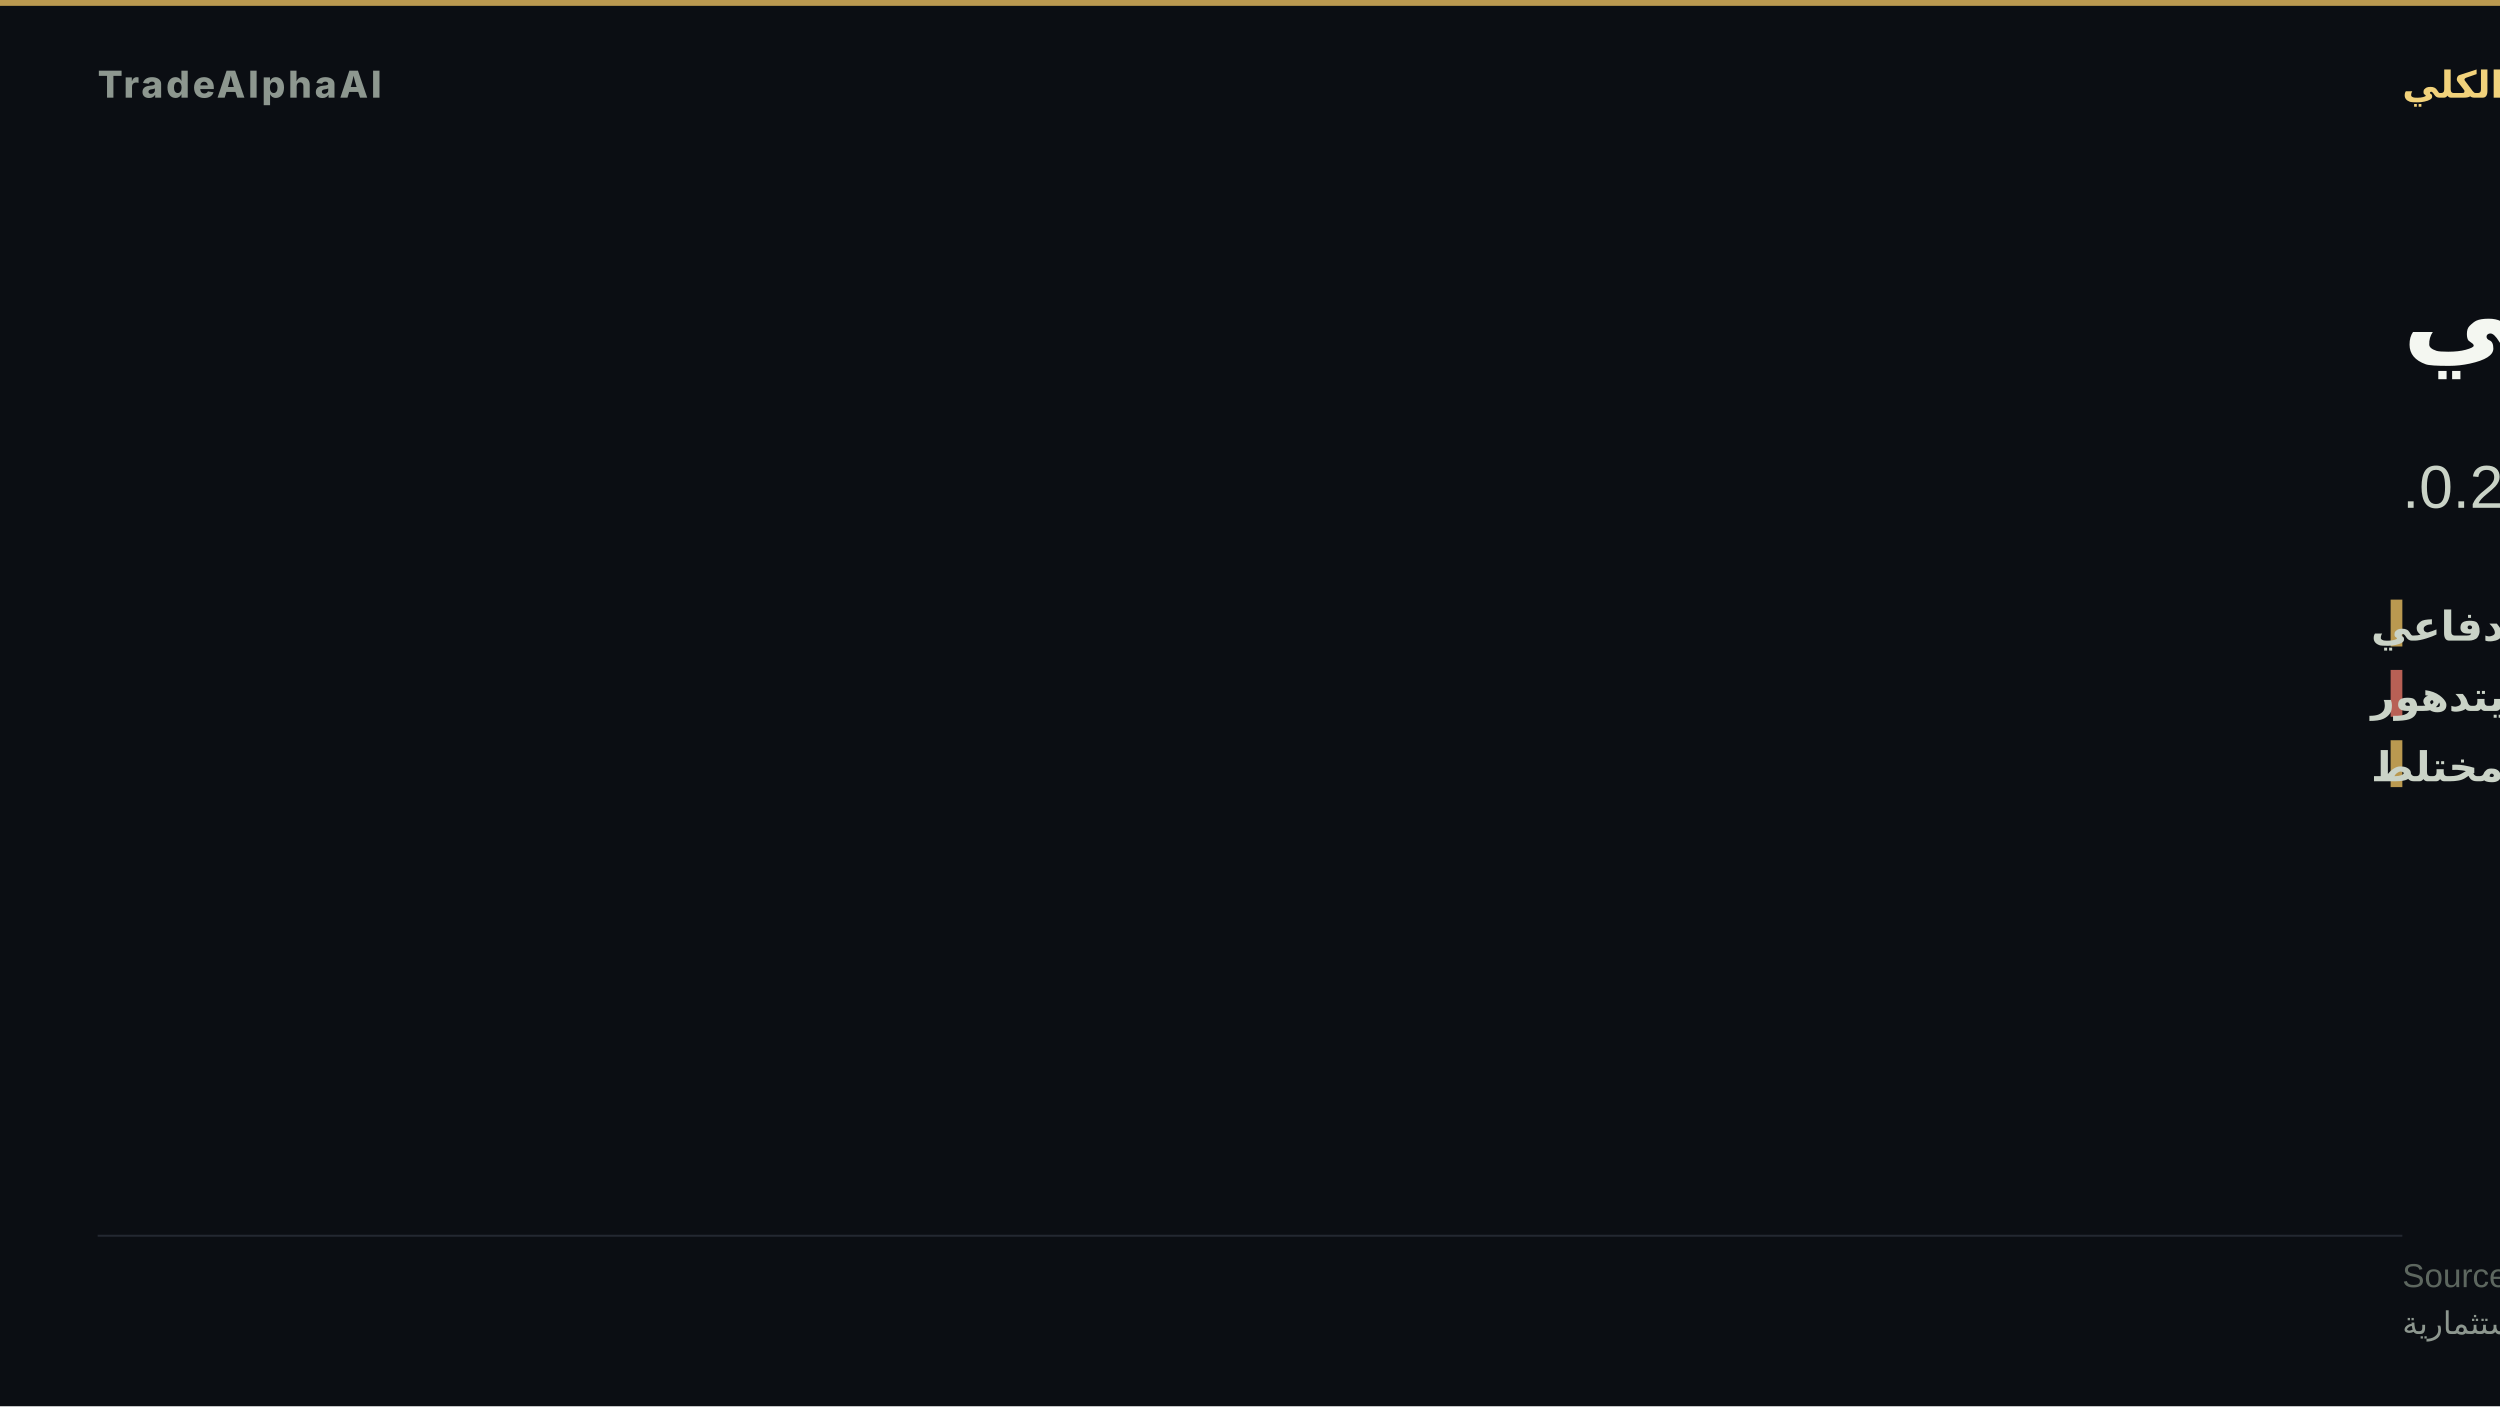
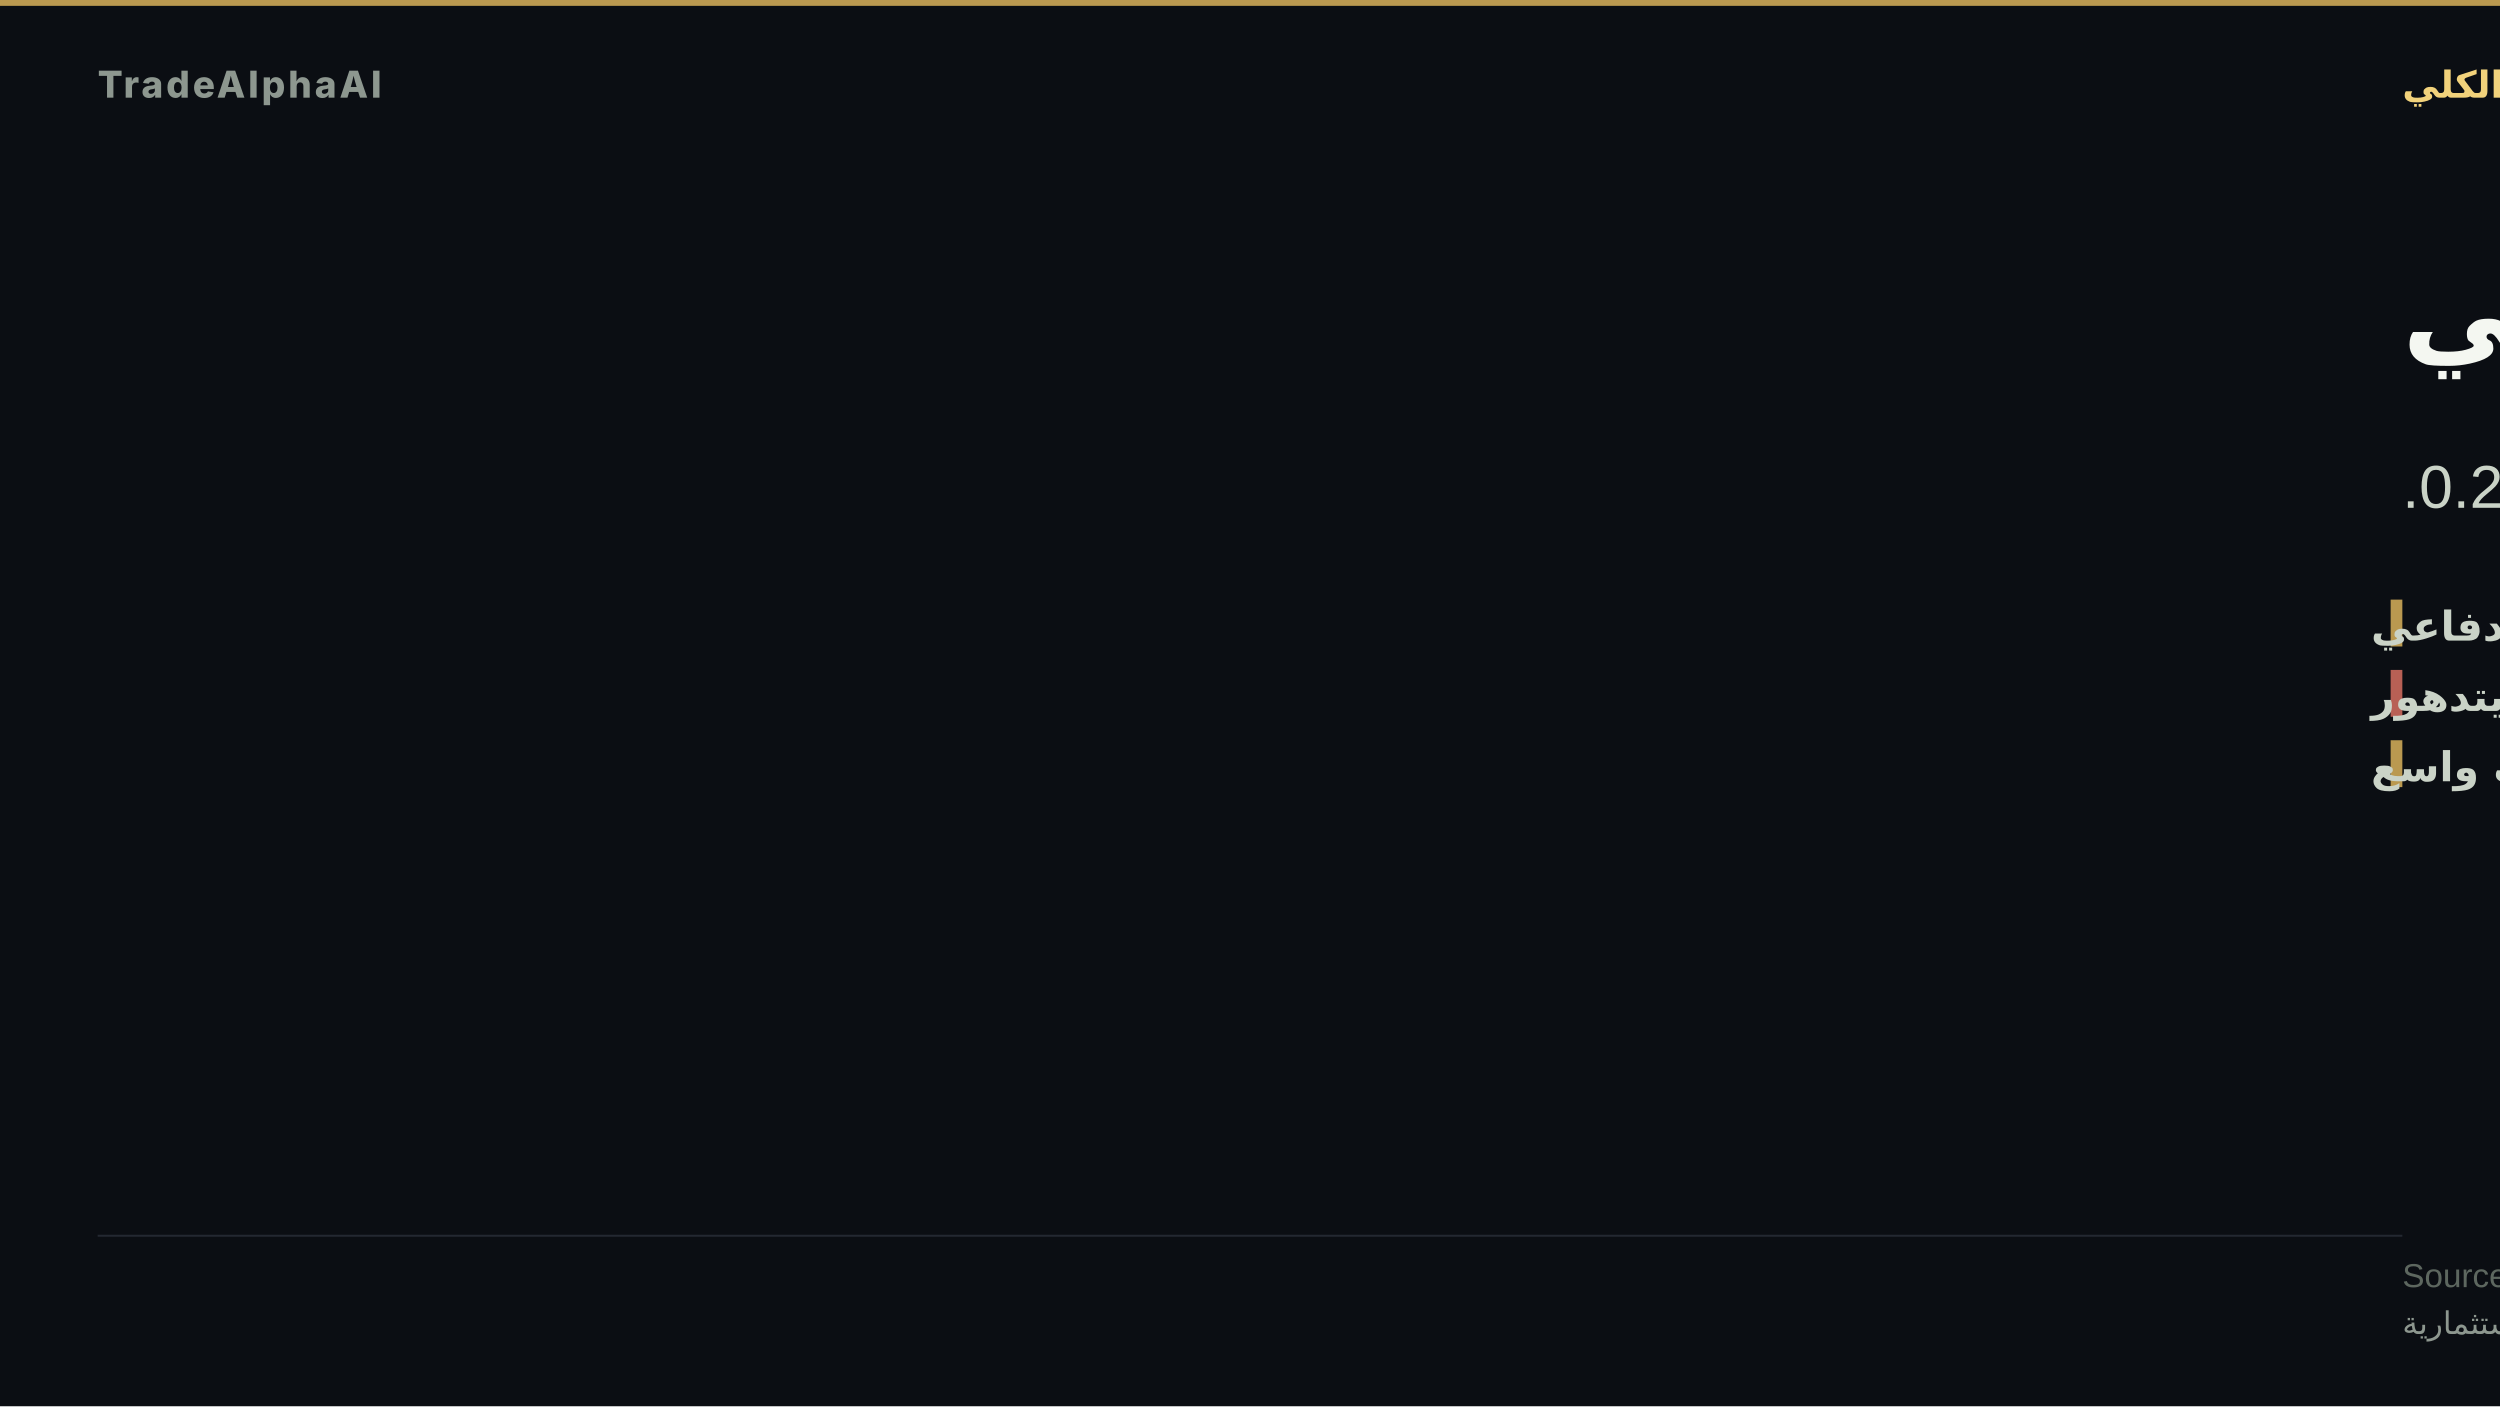
<svg xmlns="http://www.w3.org/2000/svg" width="1280" height="720" viewBox="0 0 1280 720" role="img" aria-label="تدوير دفاعي">
  <rect width="1280" height="720" fill="#0b0e13" />
  <rect x="0" y="0" width="1280" height="3" fill="#d8b15a" opacity="0.85" />
  <text x="50" y="50" font-family="'Inter','Segoe UI','Helvetica Neue',Arial,sans-serif" font-size="19" font-weight="800" letter-spacing="1.5" fill="#8d978f" text-anchor="start">TradeAlphaAI</text>
  <text x="1230" y="50" font-family="'Tajawal','Cairo','Segoe UI',Arial,sans-serif" font-size="19" font-weight="700" letter-spacing="0" fill="#f2d27b" text-anchor="end" direction="rtl">النظام الكلي</text>
  <text x="1230" y="180" font-family="'Tajawal','Cairo','Segoe UI',Arial,sans-serif" font-size="58" font-weight="800" fill="#f4f7f1" text-anchor="end" direction="rtl">تدوير دفاعي</text>
  <text x="1230" y="260" font-family="'Tajawal','Cairo','Segoe UI',Arial,sans-serif" font-size="31" font-weight="500" fill="#cad3c7" text-anchor="end" direction="rtl">سيولة طلب دفاعي · استقرار يتدهور · اتساق 0.2.</text>
  <rect x="1224" y="307" width="6" height="24" fill="#d8b15a" opacity="0.85" />
  <text x="1214" y="328" font-family="'Tajawal','Cairo','Segoe UI',Arial,sans-serif" font-size="21" font-weight="600" fill="#cad3c7" text-anchor="end" direction="rtl">السيولة — طلب دفاعي</text>
  <rect x="1224" y="343" width="6" height="24" fill="#d66e60" opacity="0.85" />
  <text x="1214" y="364" font-family="'Tajawal','Cairo','Segoe UI',Arial,sans-serif" font-size="21" font-weight="600" fill="#cad3c7" text-anchor="end" direction="rtl">الاستقرار — يتدهور</text>
  <rect x="1224" y="379" width="6" height="24" fill="#d8b15a" opacity="0.85" />
-   <text x="1214" y="400" font-family="'Tajawal','Cairo','Segoe UI',Arial,sans-serif" font-size="21" font-weight="600" fill="#cad3c7" text-anchor="end" direction="rtl">الاتساع — مختلط</text>
+   <text x="1214" y="400" font-family="'Tajawal','Cairo','Segoe UI',Arial,sans-serif" font-size="21" font-weight="600" fill="#cad3c7" text-anchor="end" direction="rtl">الاتساع — ضعف واسع</text>
  <rect x="50" y="632.2" width="1180" height="1" fill="rgba(148,163,184,0.18)" />
  <text x="1230" y="659" font-family="'Tajawal','Cairo','Segoe UI',Arial,sans-serif" font-size="17" fill="#5d675f" text-anchor="end" direction="rtl">Source: TradeAlphaAI macro-reactions + liquidity-regime artifacts</text>
  <text x="1230" y="683" font-family="'Tajawal','Cairo','Segoe UI',Arial,sans-serif" font-size="16" fill="#8d978f" text-anchor="end" direction="rtl">استخبارات سوق تعليمية — ليست نصيحة استثمارية</text>
</svg>
